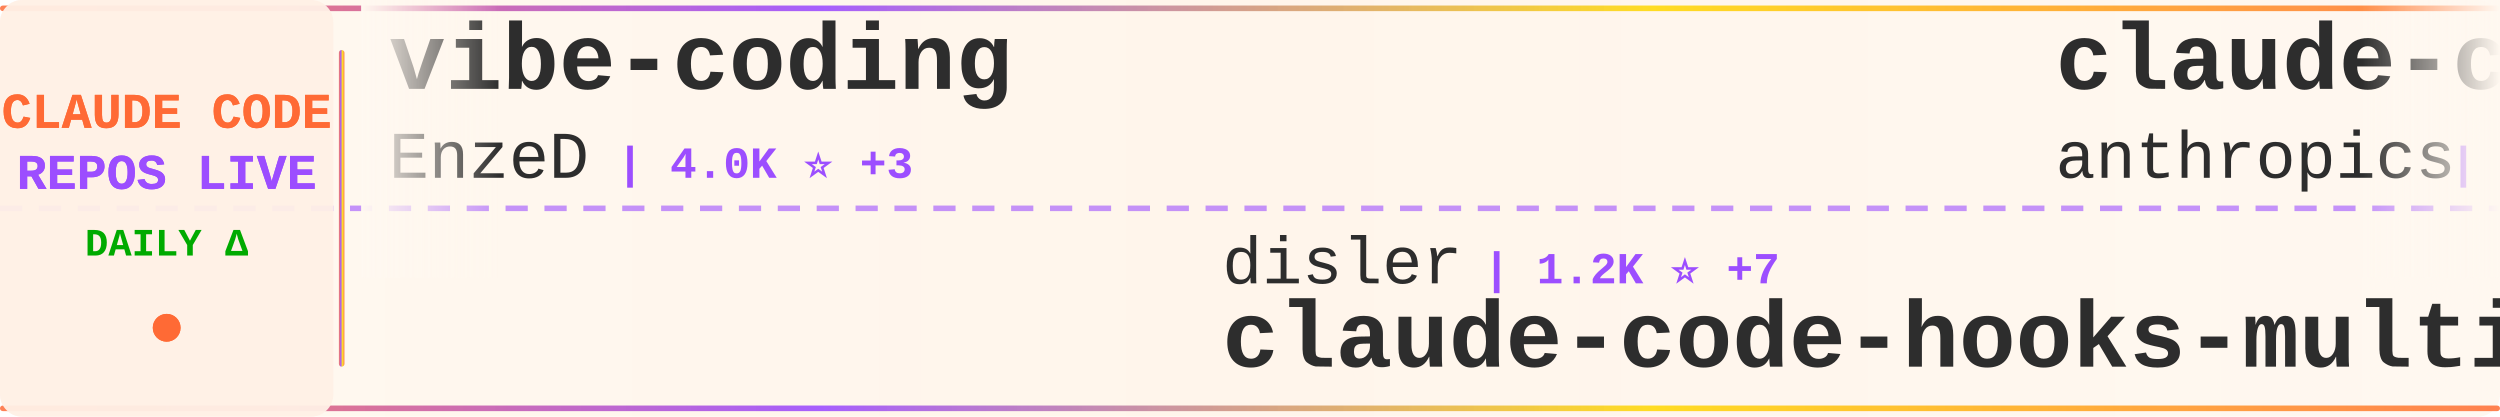
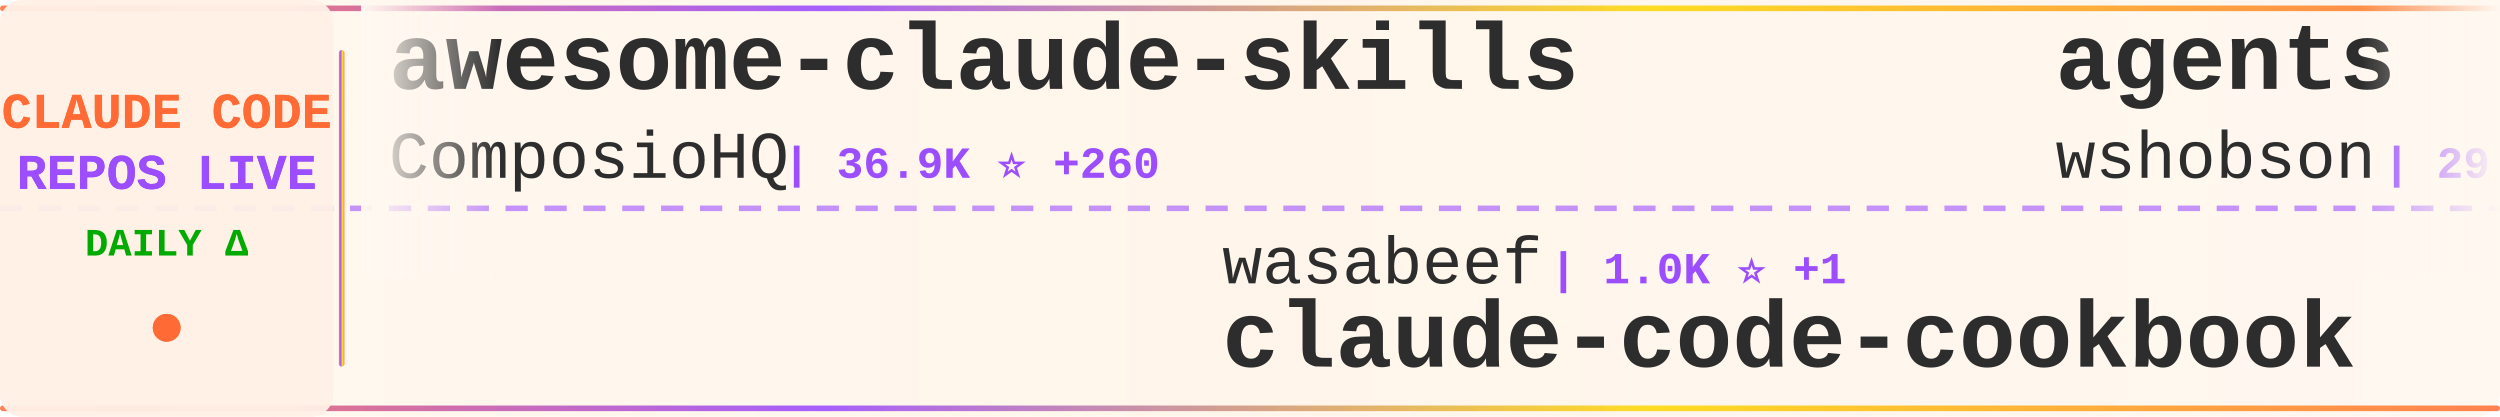
<svg xmlns="http://www.w3.org/2000/svg" width="900" height="150">
  <defs>
    <linearGradient id="tickerBg" x1="0%" y1="0%" x2="100%" y2="0%">
      <stop offset="0%" style="stop-color:#fff8f0;stop-opacity:0.98" />
      <stop offset="50%" style="stop-color:#fff5eb;stop-opacity:1" />
      <stop offset="100%" style="stop-color:#fff8f0;stop-opacity:0.98" />
    </linearGradient>
    <linearGradient id="borderGrad" x1="0%" y1="0%" x2="100%" y2="0%">
      <stop offset="0%" style="stop-color:#FF6B35;stop-opacity:0.85">
        <animate attributeName="stop-opacity" values="0.85;1;0.85" dur="2s" repeatCount="indefinite" />
      </stop>
      <stop offset="33%" style="stop-color:#9C4EFF;stop-opacity:0.9">
        <animate attributeName="stop-opacity" values="0.9;1;0.9" dur="2.2s" repeatCount="indefinite" />
      </stop>
      <stop offset="66%" style="stop-color:#FFD700;stop-opacity:0.85">
        <animate attributeName="stop-opacity" values="0.85;1;0.85" dur="1.8s" repeatCount="indefinite" />
      </stop>
      <stop offset="100%" style="stop-color:#FF6B35;stop-opacity:0.85">
        <animate attributeName="stop-opacity" values="0.85;1;0.85" dur="2s" repeatCount="indefinite" />
      </stop>
    </linearGradient>
    <filter id="textGlow">
      <feGaussianBlur stdDeviation="0.15" result="coloredBlur" />
      <feMerge>
        <feMergeNode in="coloredBlur" />
        <feMergeNode in="SourceGraphic" />
      </feMerge>
    </filter>
    <filter id="metricGlow">
      <feGaussianBlur stdDeviation="0.2" result="coloredBlur" />
      <feMerge>
        <feMergeNode in="coloredBlur" />
        <feMergeNode in="SourceGraphic" />
      </feMerge>
    </filter>
    <linearGradient id="leftFade" x1="0%" y1="0%" x2="100%" y2="0%">
      <stop offset="0%" style="stop-color:#fff8f0;stop-opacity:1" />
      <stop offset="100%" style="stop-color:#fff8f0;stop-opacity:0" />
    </linearGradient>
    <linearGradient id="rightFade" x1="0%" y1="0%" x2="100%" y2="0%">
      <stop offset="0%" style="stop-color:#fff8f0;stop-opacity:0" />
      <stop offset="100%" style="stop-color:#fff8f0;stop-opacity:1" />
    </linearGradient>
  </defs>
  <rect width="900" height="150" fill="url(#tickerBg)" rx="8" />
  <rect x="0" y="2" width="900" height="2" fill="url(#borderGrad)" rx="1" />
  <rect x="0" y="146" width="900" height="2" fill="url(#borderGrad)" rx="1" />
  <line x1="0" y1="75" x2="900" y2="75" stroke="#9C4EFF" stroke-width="2" stroke-dasharray="8 6" opacity="0.6" />
  <rect x="0" y="0" width="120" height="150" fill="#fff0e6" opacity="0.95" rx="8" />
  <text x="60" y="46" font-family="'Courier New', monospace" font-size="18" font-weight="bold" fill="#FF6B35" text-anchor="middle" filter="url(#textGlow)">
    CLAUDE CODE
  </text>
  <text x="60" y="68" font-family="'Courier New', monospace" font-size="18" font-weight="bold" fill="#9C4EFF" text-anchor="middle" filter="url(#textGlow)">
    REPOS LIVE
  </text>
  <text x="60" y="92" font-family="'Courier New', monospace" font-size="14" font-weight="bold" fill="#00aa00" text-anchor="middle">
    DAILY Δ
  </text>
  <circle cx="60" cy="118" r="5" fill="#FF6B35" filter="url(#metricGlow)">
    <animate attributeName="r" values="4;6;4" dur="1.5s" repeatCount="indefinite" />
    <animate attributeName="opacity" values="0.6;1;0.6" dur="1.5s" repeatCount="indefinite" />
  </circle>
  <rect x="122" y="18" width="2" height="114" fill="url(#borderGrad)" rx="1" />
  <clipPath id="tickerClip">
    <rect x="130" y="0" width="770" height="150" />
  </clipPath>
  <g clip-path="url(#tickerClip)">
    <g id="tickerItems">
      <animateTransform attributeName="transform" attributeType="XML" type="translate" from="0 0" to="-3000 0" dur="54s" repeatCount="indefinite" />
      <g transform="translate(0, 0)">
-         <text x="140" y="32" font-family="'Courier New', monospace" font-size="34" font-weight="bold" fill="#2d2d2d">vibe-coding</text>
-         <text x="140" y="64" font-family="'Courier New', monospace" font-size="24" font-weight="normal" fill="#2d2d2d" opacity="1.0">EnzeD</text>
-         <text x="222" y="64" font-family="'Courier New', monospace" font-size="16" font-weight="bold" fill="#9C4EFF"> | 4.0K ⭐ +3</text>
+         <text x="140" y="32" font-family="'Courier New', monospace" font-size="34" font-weight="bold" fill="#2d2d2d">awesome-claude-skills</text>
+         <text x="140" y="64" font-family="'Courier New', monospace" font-size="24" font-weight="normal" fill="#2d2d2d" opacity="1.0">ComposioHQ</text>
+         <text x="282" y="64" font-family="'Courier New', monospace" font-size="16" font-weight="bold" fill="#9C4EFF"> | 36.9K ⭐ +260</text>
      </g>
      <g transform="translate(300, 0)">
-         <text x="140" y="102" font-family="'Courier New', monospace" font-size="24" font-weight="normal" fill="#2d2d2d" opacity="1.0">disler</text>
-         <text x="234" y="102" font-family="'Courier New', monospace" font-size="16" font-weight="bold" fill="#9C4EFF"> | 1.2K ⭐ +7</text>
-         <text x="140" y="132" font-family="'Courier New', monospace" font-size="34" font-weight="bold" fill="#2d2d2d">claude-code-hooks-multi-...</text>
+         <text x="140" y="102" font-family="'Courier New', monospace" font-size="24" font-weight="normal" fill="#2d2d2d" opacity="1.0">wasabeef</text>
+         <text x="258" y="102" font-family="'Courier New', monospace" font-size="16" font-weight="bold" fill="#9C4EFF"> | 1.0K ⭐ +1</text>
+         <text x="140" y="132" font-family="'Courier New', monospace" font-size="34" font-weight="bold" fill="#2d2d2d">claude-code-cookbook</text>
      </g>
      <g transform="translate(600, 0)">
-         <text x="140" y="32" font-family="'Courier New', monospace" font-size="34" font-weight="bold" fill="#2d2d2d">claude-code-security-rev...</text>
-         <text x="140" y="64" font-family="'Courier New', monospace" font-size="24" font-weight="normal" fill="#2d2d2d" opacity="1.0">anthropics</text>
-         <text x="282" y="64" font-family="'Courier New', monospace" font-size="16" font-weight="bold" fill="#9C4EFF"> | 3.2K ⭐ +50</text>
+         <text x="140" y="32" font-family="'Courier New', monospace" font-size="34" font-weight="bold" fill="#2d2d2d">agents</text>
+         <text x="140" y="64" font-family="'Courier New', monospace" font-size="24" font-weight="normal" fill="#2d2d2d" opacity="1.0">wshobson</text>
+         <text x="258" y="64" font-family="'Courier New', monospace" font-size="16" font-weight="bold" fill="#9C4EFF"> | 29.2K ⭐ +68</text>
      </g>
      <g transform="translate(900, 0)">
-         <text x="140" y="102" font-family="'Courier New', monospace" font-size="24" font-weight="normal" fill="#2d2d2d" opacity="1.0">laravel</text>
-         <text x="246" y="102" font-family="'Courier New', monospace" font-size="16" font-weight="bold" fill="#9C4EFF"> | 502 ⭐ +2</text>
-         <text x="140" y="132" font-family="'Courier New', monospace" font-size="34" font-weight="bold" fill="#2d2d2d">claude-code</text>
+         <text x="140" y="102" font-family="'Courier New', monospace" font-size="24" font-weight="normal" fill="#2d2d2d" opacity="1.0">shanraisshan</text>
+         <text x="306" y="102" font-family="'Courier New', monospace" font-size="16" font-weight="bold" fill="#9C4EFF"> | 4.0K ⭐ +1.0K</text>
+         <text x="140" y="132" font-family="'Courier New', monospace" font-size="34" font-weight="bold" fill="#2d2d2d">claude-code-best-practic...</text>
      </g>
      <g transform="translate(1200, 0)">
-         <text x="140" y="32" font-family="'Courier New', monospace" font-size="34" font-weight="bold" fill="#2d2d2d">vibe-kanban</text>
-         <text x="140" y="64" font-family="'Courier New', monospace" font-size="24" font-weight="normal" fill="#2d2d2d" opacity="1.0">BloopAI</text>
-         <text x="246" y="64" font-family="'Courier New', monospace" font-size="16" font-weight="bold" fill="#9C4EFF"> | 21.6K ⭐ +56</text>
+         <text x="140" y="32" font-family="'Courier New', monospace" font-size="34" font-weight="bold" fill="#2d2d2d">claude-code-configs</text>
+         <text x="140" y="64" font-family="'Courier New', monospace" font-size="24" font-weight="normal" fill="#2d2d2d" opacity="1.0">Matt-Dionis</text>
+         <text x="294" y="64" font-family="'Courier New', monospace" font-size="16" font-weight="bold" fill="#9C4EFF"> | 618 ⭐</text>
      </g>
      <g transform="translate(1500, 0)">
-         <text x="140" y="102" font-family="'Courier New', monospace" font-size="24" font-weight="normal" fill="#2d2d2d" opacity="1.0">ykdojo</text>
-         <text x="234" y="102" font-family="'Courier New', monospace" font-size="16" font-weight="bold" fill="#9C4EFF"> | 3.1K ⭐ +36</text>
-         <text x="140" y="132" font-family="'Courier New', monospace" font-size="34" font-weight="bold" fill="#2d2d2d">claude-code-tips</text>
+         <text x="140" y="102" font-family="'Courier New', monospace" font-size="24" font-weight="normal" fill="#2d2d2d" opacity="1.0">nishimoto265</text>
+         <text x="306" y="102" font-family="'Courier New', monospace" font-size="16" font-weight="bold" fill="#9C4EFF"> | 493 ⭐ +2</text>
+         <text x="140" y="132" font-family="'Courier New', monospace" font-size="34" font-weight="bold" fill="#2d2d2d">Claude-Code-Communicatio...</text>
      </g>
      <g transform="translate(1800, 0)">
-         <text x="140" y="32" font-family="'Courier New', monospace" font-size="34" font-weight="bold" fill="#2d2d2d">ralph-claude-code</text>
-         <text x="140" y="64" font-family="'Courier New', monospace" font-size="24" font-weight="normal" fill="#2d2d2d" opacity="1.0">frankbria</text>
-         <text x="270" y="64" font-family="'Courier New', monospace" font-size="16" font-weight="bold" fill="#9C4EFF"> | 7.2K ⭐ +36</text>
+         <text x="140" y="32" font-family="'Courier New', monospace" font-size="34" font-weight="bold" fill="#2d2d2d">claude-code-requirements...</text>
+         <text x="140" y="64" font-family="'Courier New', monospace" font-size="24" font-weight="normal" fill="#2d2d2d" opacity="1.0">rizethereum</text>
+         <text x="294" y="64" font-family="'Courier New', monospace" font-size="16" font-weight="bold" fill="#9C4EFF"> | 1.7K ⭐</text>
      </g>
      <g transform="translate(2100, 0)">
-         <text x="140" y="102" font-family="'Courier New', monospace" font-size="24" font-weight="normal" fill="#2d2d2d" opacity="1.0">Yuyz0112</text>
-         <text x="258" y="102" font-family="'Courier New', monospace" font-size="16" font-weight="bold" fill="#9C4EFF"> | 2.1K ⭐ +5</text>
-         <text x="140" y="132" font-family="'Courier New', monospace" font-size="34" font-weight="bold" fill="#2d2d2d">claude-code-reverse</text>
+         <text x="140" y="102" font-family="'Courier New', monospace" font-size="24" font-weight="normal" fill="#2d2d2d" opacity="1.0">frankbria</text>
+         <text x="270" y="102" font-family="'Courier New', monospace" font-size="16" font-weight="bold" fill="#9C4EFF"> | 7.2K ⭐ +32</text>
+         <text x="140" y="132" font-family="'Courier New', monospace" font-size="34" font-weight="bold" fill="#2d2d2d">ralph-claude-code</text>
      </g>
      <g transform="translate(2400, 0)">
-         <text x="140" y="32" font-family="'Courier New', monospace" font-size="34" font-weight="bold" fill="#2d2d2d">CLIProxyAPI</text>
-         <text x="140" y="64" font-family="'Courier New', monospace" font-size="24" font-weight="normal" fill="#2d2d2d" opacity="1.0">router-for-me</text>
-         <text x="318" y="64" font-family="'Courier New', monospace" font-size="16" font-weight="bold" fill="#9C4EFF"> | 11.3K ⭐ +102</text>
+         <text x="140" y="32" font-family="'Courier New', monospace" font-size="34" font-weight="bold" fill="#2d2d2d">claude-code.nvim</text>
+         <text x="140" y="64" font-family="'Courier New', monospace" font-size="24" font-weight="normal" fill="#2d2d2d" opacity="1.0">greggh</text>
+         <text x="234" y="64" font-family="'Courier New', monospace" font-size="16" font-weight="bold" fill="#9C4EFF"> | 1.8K ⭐ +3</text>
      </g>
      <g transform="translate(2700, 0)">
-         <text x="140" y="102" font-family="'Courier New', monospace" font-size="24" font-weight="normal" fill="#2d2d2d" opacity="1.0">davila7</text>
-         <text x="246" y="102" font-family="'Courier New', monospace" font-size="16" font-weight="bold" fill="#9C4EFF"> | 21.1K ⭐ +67</text>
-         <text x="140" y="132" font-family="'Courier New', monospace" font-size="34" font-weight="bold" fill="#2d2d2d">claude-code-templates</text>
+         <text x="140" y="102" font-family="'Courier New', monospace" font-size="24" font-weight="normal" fill="#2d2d2d" opacity="1.0">alirezarezvani</text>
+         <text x="330" y="102" font-family="'Courier New', monospace" font-size="16" font-weight="bold" fill="#9C4EFF"> | 1.9K ⭐ +17</text>
+         <text x="140" y="132" font-family="'Courier New', monospace" font-size="34" font-weight="bold" fill="#2d2d2d">claude-skills</text>
      </g>
      <g transform="translate(3000, 0)">
-         <text x="140" y="32" font-family="'Courier New', monospace" font-size="34" font-weight="bold" fill="#2d2d2d">vibe-coding</text>
-         <text x="140" y="64" font-family="'Courier New', monospace" font-size="24" font-weight="normal" fill="#2d2d2d" opacity="1.0">EnzeD</text>
-         <text x="222" y="64" font-family="'Courier New', monospace" font-size="16" font-weight="bold" fill="#9C4EFF"> | 4.0K ⭐ +3</text>
+         <text x="140" y="32" font-family="'Courier New', monospace" font-size="34" font-weight="bold" fill="#2d2d2d">awesome-claude-skills</text>
+         <text x="140" y="64" font-family="'Courier New', monospace" font-size="24" font-weight="normal" fill="#2d2d2d" opacity="1.0">ComposioHQ</text>
+         <text x="282" y="64" font-family="'Courier New', monospace" font-size="16" font-weight="bold" fill="#9C4EFF"> | 36.9K ⭐ +260</text>
      </g>
      <g transform="translate(3300, 0)">
-         <text x="140" y="102" font-family="'Courier New', monospace" font-size="24" font-weight="normal" fill="#2d2d2d" opacity="1.0">disler</text>
-         <text x="234" y="102" font-family="'Courier New', monospace" font-size="16" font-weight="bold" fill="#9C4EFF"> | 1.2K ⭐ +7</text>
-         <text x="140" y="132" font-family="'Courier New', monospace" font-size="34" font-weight="bold" fill="#2d2d2d">claude-code-hooks-multi-...</text>
+         <text x="140" y="102" font-family="'Courier New', monospace" font-size="24" font-weight="normal" fill="#2d2d2d" opacity="1.0">wasabeef</text>
+         <text x="258" y="102" font-family="'Courier New', monospace" font-size="16" font-weight="bold" fill="#9C4EFF"> | 1.0K ⭐ +1</text>
+         <text x="140" y="132" font-family="'Courier New', monospace" font-size="34" font-weight="bold" fill="#2d2d2d">claude-code-cookbook</text>
      </g>
      <g transform="translate(3600, 0)">
-         <text x="140" y="32" font-family="'Courier New', monospace" font-size="34" font-weight="bold" fill="#2d2d2d">claude-code-security-rev...</text>
-         <text x="140" y="64" font-family="'Courier New', monospace" font-size="24" font-weight="normal" fill="#2d2d2d" opacity="1.0">anthropics</text>
-         <text x="282" y="64" font-family="'Courier New', monospace" font-size="16" font-weight="bold" fill="#9C4EFF"> | 3.2K ⭐ +50</text>
+         <text x="140" y="32" font-family="'Courier New', monospace" font-size="34" font-weight="bold" fill="#2d2d2d">agents</text>
+         <text x="140" y="64" font-family="'Courier New', monospace" font-size="24" font-weight="normal" fill="#2d2d2d" opacity="1.0">wshobson</text>
+         <text x="258" y="64" font-family="'Courier New', monospace" font-size="16" font-weight="bold" fill="#9C4EFF"> | 29.2K ⭐ +68</text>
      </g>
      <g transform="translate(3900, 0)">
-         <text x="140" y="102" font-family="'Courier New', monospace" font-size="24" font-weight="normal" fill="#2d2d2d" opacity="1.0">laravel</text>
-         <text x="246" y="102" font-family="'Courier New', monospace" font-size="16" font-weight="bold" fill="#9C4EFF"> | 502 ⭐ +2</text>
-         <text x="140" y="132" font-family="'Courier New', monospace" font-size="34" font-weight="bold" fill="#2d2d2d">claude-code</text>
+         <text x="140" y="102" font-family="'Courier New', monospace" font-size="24" font-weight="normal" fill="#2d2d2d" opacity="1.0">shanraisshan</text>
+         <text x="306" y="102" font-family="'Courier New', monospace" font-size="16" font-weight="bold" fill="#9C4EFF"> | 4.0K ⭐ +1.0K</text>
+         <text x="140" y="132" font-family="'Courier New', monospace" font-size="34" font-weight="bold" fill="#2d2d2d">claude-code-best-practic...</text>
      </g>
    </g>
  </g>
  <rect x="130" y="0" width="50" height="100" fill="url(#leftFade)" />
  <rect x="850" y="0" width="50" height="100" fill="url(#rightFade)" />
</svg>
